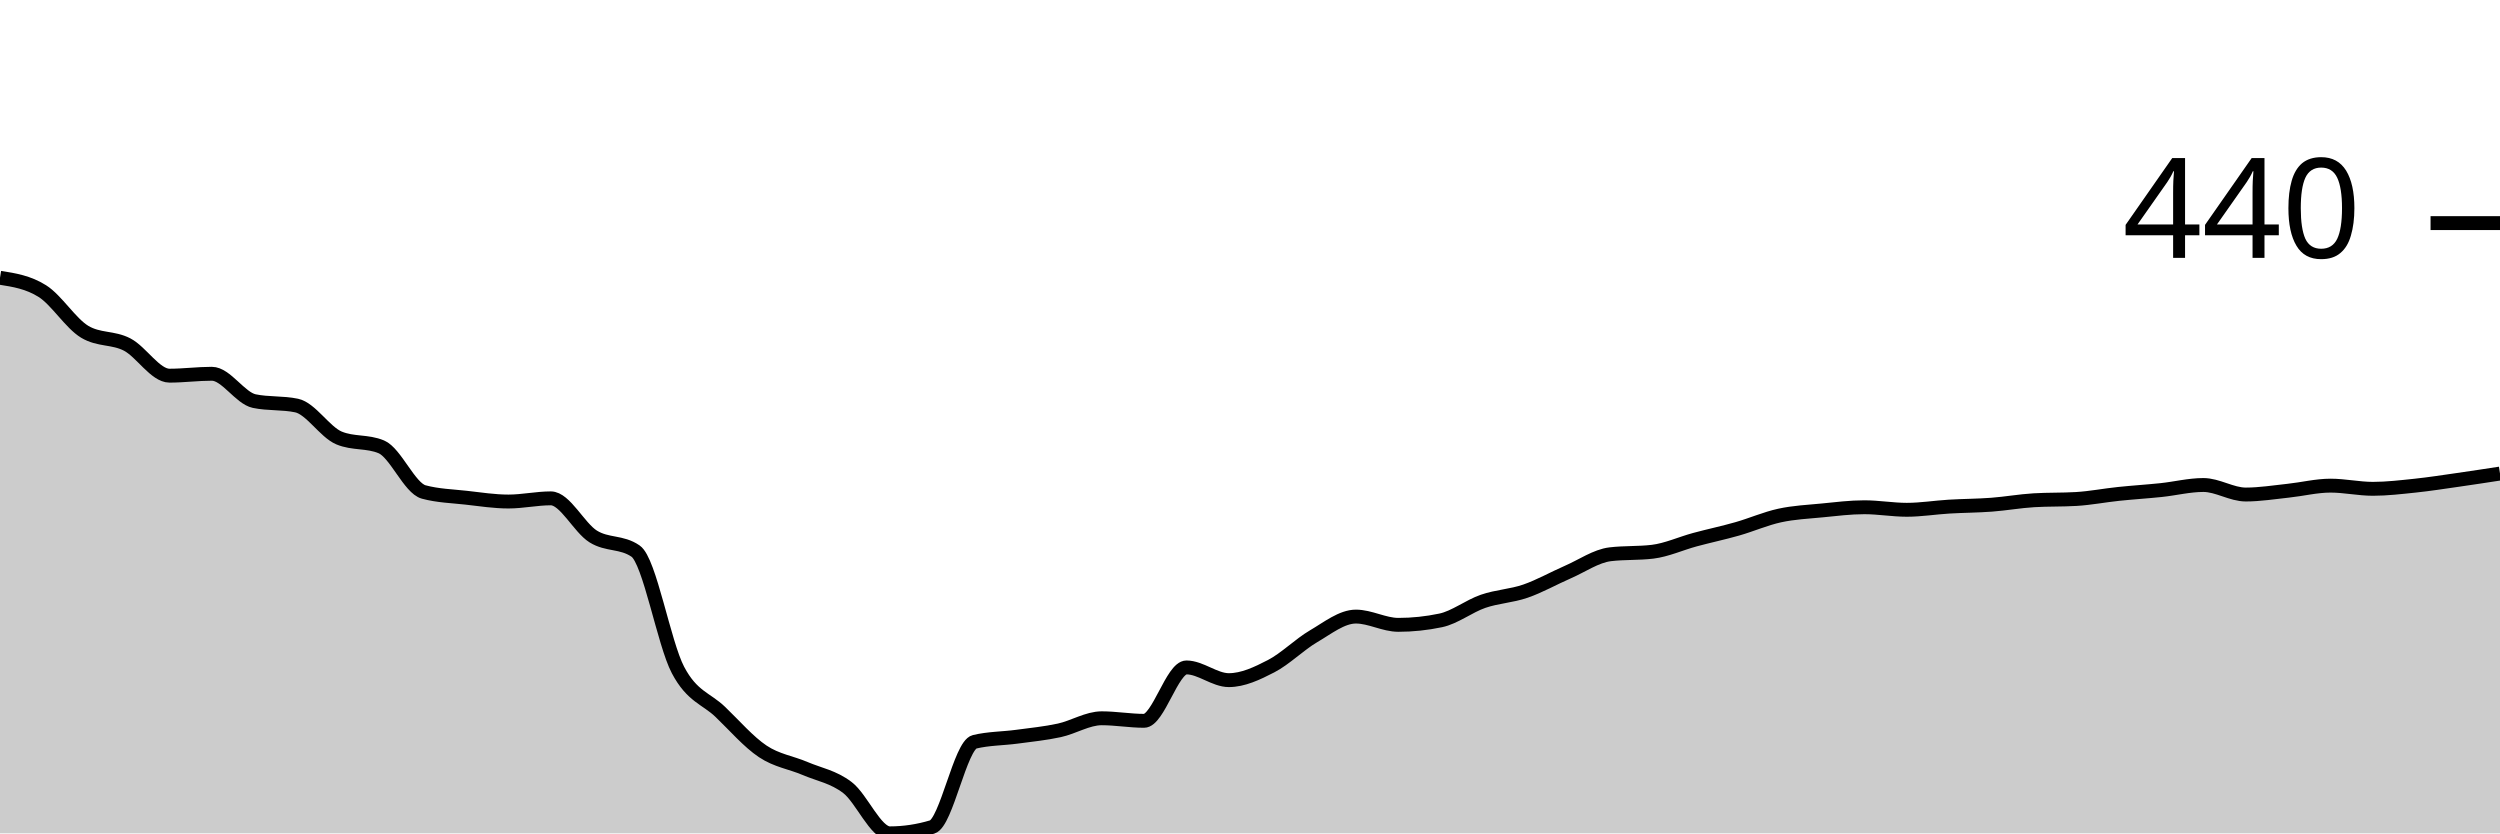
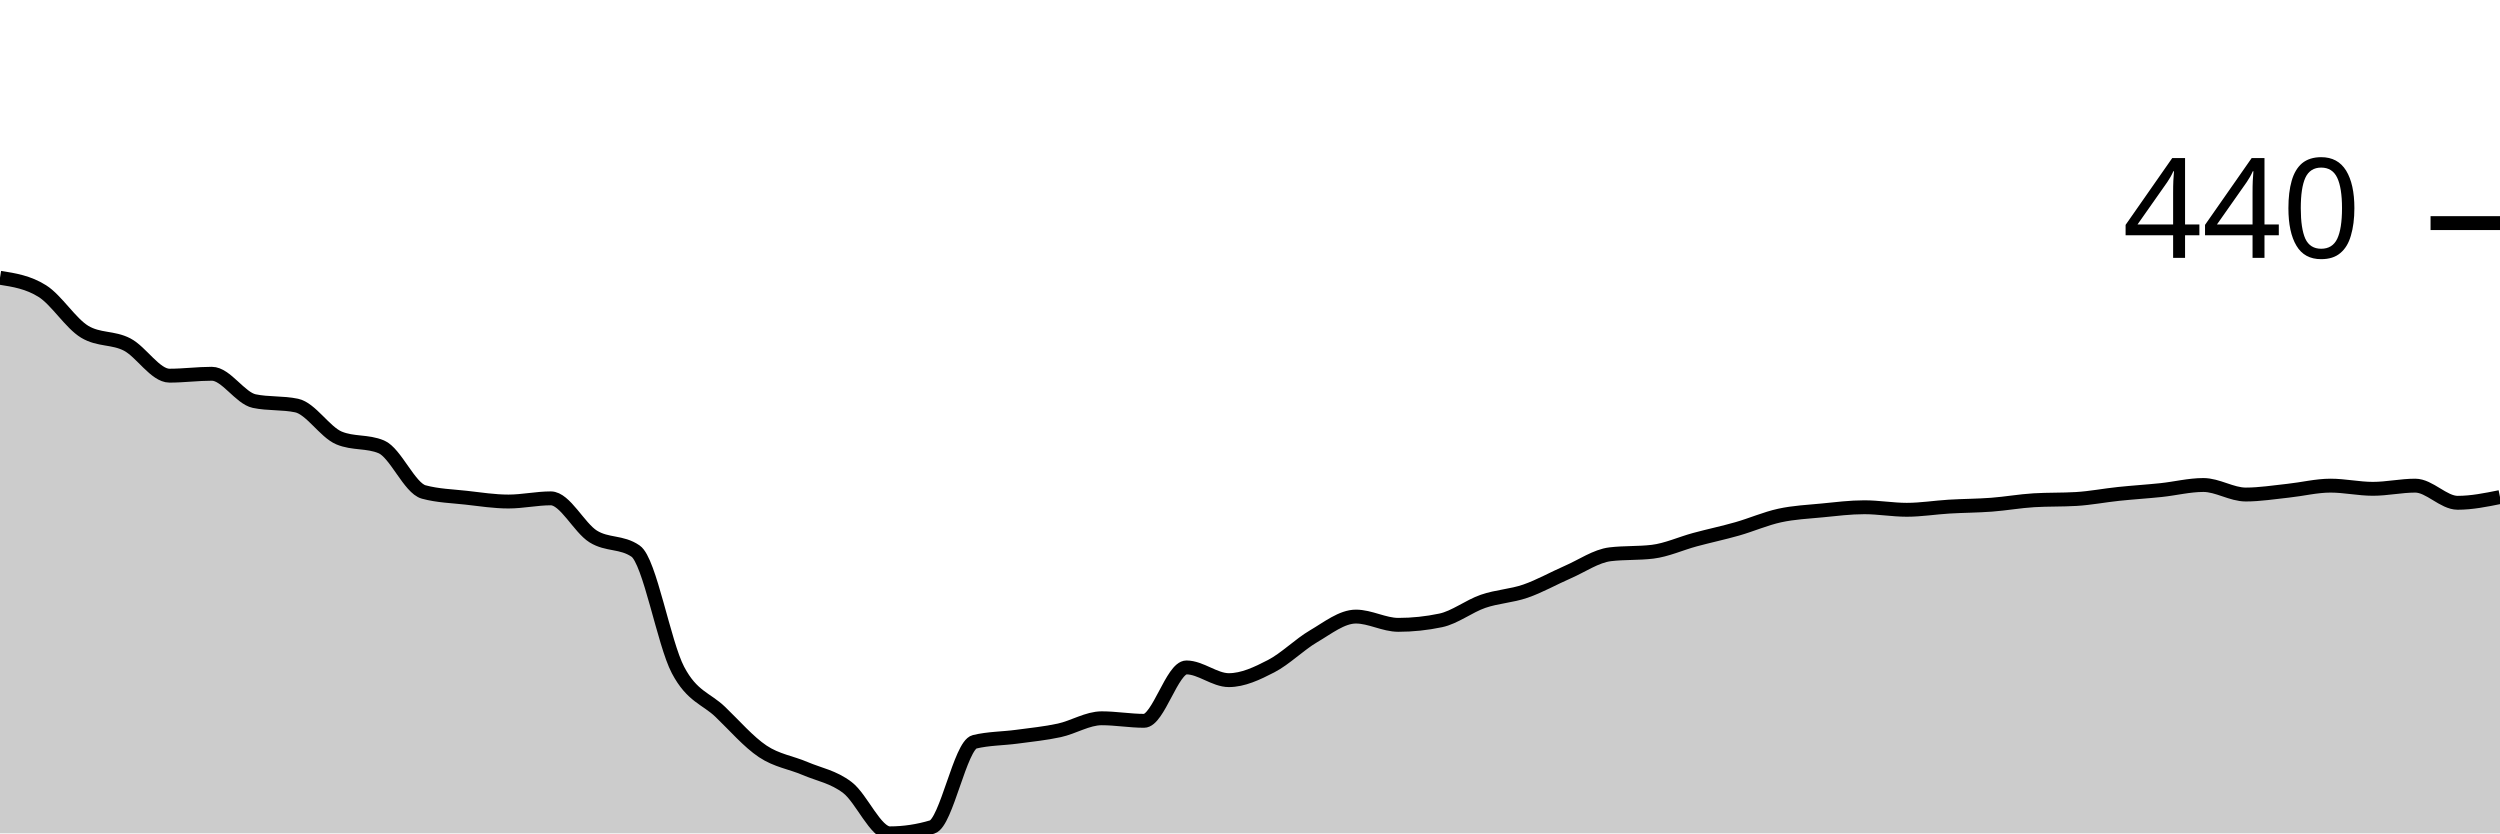
<svg xmlns="http://www.w3.org/2000/svg" viewBox="0 0 180 60">
  <g transform="translate(0,20)">
-     <path class="area" fill="rgba(0, 0, 0, 0.2)" d="M0,0C1.017,0.16,2.034,0.32,3.051,0.961C4.068,1.602,5.085,3.28,6.102,3.89C7.119,4.5,8.136,4.279,9.153,4.805C10.169,5.332,11.186,7.048,12.203,7.048C13.22,7.048,14.237,6.911,15.254,6.911C16.271,6.911,17.288,8.665,18.305,8.879C19.322,9.092,20.339,8.986,21.356,9.199C22.373,9.413,23.39,11.106,24.407,11.533C25.424,11.96,26.441,11.747,27.458,12.174C28.475,12.601,29.492,15.149,30.508,15.423C31.525,15.698,32.542,15.721,33.559,15.835C34.576,15.95,35.593,16.11,36.61,16.11C37.627,16.11,38.644,15.881,39.661,15.881C40.678,15.881,41.695,17.994,42.712,18.627C43.729,19.26,44.746,18.978,45.763,19.68C46.78,20.381,47.797,26.308,48.814,28.238C49.831,30.168,50.847,30.282,51.864,31.259C52.881,32.235,53.898,33.417,54.915,34.096C55.932,34.775,56.949,34.897,57.966,35.332C58.983,35.767,60,35.927,61.017,36.705C62.034,37.483,63.051,40,64.068,40C65.085,40,66.102,39.847,67.119,39.542C68.136,39.237,69.153,33.654,70.169,33.41C71.186,33.166,72.203,33.181,73.22,33.043C74.237,32.906,75.254,32.807,76.271,32.586C77.288,32.365,78.305,31.716,79.322,31.716C80.339,31.716,81.356,31.899,82.373,31.899C83.39,31.899,84.407,28.055,85.424,28.055C86.441,28.055,87.458,28.97,88.475,28.97C89.492,28.97,90.508,28.49,91.525,27.963C92.542,27.437,93.559,26.407,94.576,25.812C95.593,25.217,96.61,24.394,97.627,24.394C98.644,24.394,99.661,24.989,100.678,24.989C101.695,24.989,102.712,24.882,103.729,24.668C104.746,24.455,105.763,23.646,106.78,23.295C107.797,22.944,108.814,22.914,109.831,22.563C110.847,22.212,111.864,21.632,112.881,21.19C113.898,20.748,114.915,20.031,115.932,19.908C116.949,19.786,117.966,19.847,118.983,19.725C120,19.603,121.017,19.13,122.034,18.856C123.051,18.581,124.068,18.368,125.085,18.078C126.102,17.788,127.119,17.338,128.136,17.117C129.153,16.895,130.169,16.85,131.186,16.751C132.203,16.651,133.22,16.522,134.237,16.522C135.254,16.522,136.271,16.705,137.288,16.705C138.305,16.705,139.322,16.537,140.339,16.476C141.356,16.415,142.373,16.415,143.39,16.339C144.407,16.262,145.424,16.079,146.441,16.018C147.458,15.957,148.475,15.988,149.492,15.927C150.508,15.866,151.525,15.667,152.542,15.561C153.559,15.454,154.576,15.393,155.593,15.286C156.61,15.179,157.627,14.92,158.644,14.92C159.661,14.92,160.678,15.606,161.695,15.606C162.712,15.606,163.729,15.439,164.746,15.332C165.763,15.225,166.78,14.966,167.797,14.966C168.814,14.966,169.831,15.195,170.847,15.195C171.864,15.195,172.881,15.072,173.898,14.966C174.915,14.859,175.932,14.699,176.949,14.554C177.966,14.409,178.983,14.252,180,14.096L180,40C178.983,40,177.966,40,176.949,40C175.932,40,174.915,40,173.898,40C172.881,40,171.864,40,170.847,40C169.831,40,168.814,40,167.797,40C166.78,40,165.763,40,164.746,40C163.729,40,162.712,40,161.695,40C160.678,40,159.661,40,158.644,40C157.627,40,156.61,40,155.593,40C154.576,40,153.559,40,152.542,40C151.525,40,150.508,40,149.492,40C148.475,40,147.458,40,146.441,40C145.424,40,144.407,40,143.39,40C142.373,40,141.356,40,140.339,40C139.322,40,138.305,40,137.288,40C136.271,40,135.254,40,134.237,40C133.22,40,132.203,40,131.186,40C130.169,40,129.153,40,128.136,40C127.119,40,126.102,40,125.085,40C124.068,40,123.051,40,122.034,40C121.017,40,120,40,118.983,40C117.966,40,116.949,40,115.932,40C114.915,40,113.898,40,112.881,40C111.864,40,110.847,40,109.831,40C108.814,40,107.797,40,106.78,40C105.763,40,104.746,40,103.729,40C102.712,40,101.695,40,100.678,40C99.661,40,98.644,40,97.627,40C96.61,40,95.593,40,94.576,40C93.559,40,92.542,40,91.525,40C90.508,40,89.492,40,88.475,40C87.458,40,86.441,40,85.424,40C84.407,40,83.39,40,82.373,40C81.356,40,80.339,40,79.322,40C78.305,40,77.288,40,76.271,40C75.254,40,74.237,40,73.22,40C72.203,40,71.186,40,70.169,40C69.153,40,68.136,40,67.119,40C66.102,40,65.085,40,64.068,40C63.051,40,62.034,40,61.017,40C60,40,58.983,40,57.966,40C56.949,40,55.932,40,54.915,40C53.898,40,52.881,40,51.864,40C50.847,40,49.831,40,48.814,40C47.797,40,46.78,40,45.763,40C44.746,40,43.729,40,42.712,40C41.695,40,40.678,40,39.661,40C38.644,40,37.627,40,36.61,40C35.593,40,34.576,40,33.559,40C32.542,40,31.525,40,30.508,40C29.492,40,28.475,40,27.458,40C26.441,40,25.424,40,24.407,40C23.39,40,22.373,40,21.356,40C20.339,40,19.322,40,18.305,40C17.288,40,16.271,40,15.254,40C14.237,40,13.22,40,12.203,40C11.186,40,10.169,40,9.153,40C8.136,40,7.119,40,6.102,40C5.085,40,4.068,40,3.051,40C2.034,40,1.017,40,0,40Z" />
-     <path class="line" stroke="black" fill="none" d="M0,0C1.017,0.16,2.034,0.32,3.051,0.961C4.068,1.602,5.085,3.28,6.102,3.89C7.119,4.5,8.136,4.279,9.153,4.805C10.169,5.332,11.186,7.048,12.203,7.048C13.22,7.048,14.237,6.911,15.254,6.911C16.271,6.911,17.288,8.665,18.305,8.879C19.322,9.092,20.339,8.986,21.356,9.199C22.373,9.413,23.39,11.106,24.407,11.533C25.424,11.96,26.441,11.747,27.458,12.174C28.475,12.601,29.492,15.149,30.508,15.423C31.525,15.698,32.542,15.721,33.559,15.835C34.576,15.95,35.593,16.11,36.61,16.11C37.627,16.11,38.644,15.881,39.661,15.881C40.678,15.881,41.695,17.994,42.712,18.627C43.729,19.26,44.746,18.978,45.763,19.68C46.78,20.381,47.797,26.308,48.814,28.238C49.831,30.168,50.847,30.282,51.864,31.259C52.881,32.235,53.898,33.417,54.915,34.096C55.932,34.775,56.949,34.897,57.966,35.332C58.983,35.767,60,35.927,61.017,36.705C62.034,37.483,63.051,40,64.068,40C65.085,40,66.102,39.847,67.119,39.542C68.136,39.237,69.153,33.654,70.169,33.41C71.186,33.166,72.203,33.181,73.22,33.043C74.237,32.906,75.254,32.807,76.271,32.586C77.288,32.365,78.305,31.716,79.322,31.716C80.339,31.716,81.356,31.899,82.373,31.899C83.39,31.899,84.407,28.055,85.424,28.055C86.441,28.055,87.458,28.97,88.475,28.97C89.492,28.97,90.508,28.49,91.525,27.963C92.542,27.437,93.559,26.407,94.576,25.812C95.593,25.217,96.61,24.394,97.627,24.394C98.644,24.394,99.661,24.989,100.678,24.989C101.695,24.989,102.712,24.882,103.729,24.668C104.746,24.455,105.763,23.646,106.78,23.295C107.797,22.944,108.814,22.914,109.831,22.563C110.847,22.212,111.864,21.632,112.881,21.19C113.898,20.748,114.915,20.031,115.932,19.908C116.949,19.786,117.966,19.847,118.983,19.725C120,19.603,121.017,19.13,122.034,18.856C123.051,18.581,124.068,18.368,125.085,18.078C126.102,17.788,127.119,17.338,128.136,17.117C129.153,16.895,130.169,16.85,131.186,16.751C132.203,16.651,133.22,16.522,134.237,16.522C135.254,16.522,136.271,16.705,137.288,16.705C138.305,16.705,139.322,16.537,140.339,16.476C141.356,16.415,142.373,16.415,143.39,16.339C144.407,16.262,145.424,16.079,146.441,16.018C147.458,15.957,148.475,15.988,149.492,15.927C150.508,15.866,151.525,15.667,152.542,15.561C153.559,15.454,154.576,15.393,155.593,15.286C156.61,15.179,157.627,14.92,158.644,14.92C159.661,14.92,160.678,15.606,161.695,15.606C162.712,15.606,163.729,15.439,164.746,15.332C165.763,15.225,166.78,14.966,167.797,14.966C168.814,14.966,169.831,15.195,170.847,15.195C171.864,15.195,172.881,15.072,173.898,14.966C174.915,14.859,175.932,14.699,176.949,14.554C177.966,14.409,178.983,14.252,180,14.096" />
+     <path class="area" fill="rgba(0, 0, 0, 0.2)" d="M0,0C1.017,0.16,2.034,0.32,3.051,0.961C4.068,1.602,5.085,3.28,6.102,3.89C7.119,4.5,8.136,4.279,9.153,4.805C10.169,5.332,11.186,7.048,12.203,7.048C13.22,7.048,14.237,6.911,15.254,6.911C16.271,6.911,17.288,8.665,18.305,8.879C19.322,9.092,20.339,8.986,21.356,9.199C22.373,9.413,23.39,11.106,24.407,11.533C25.424,11.96,26.441,11.747,27.458,12.174C28.475,12.601,29.492,15.149,30.508,15.423C31.525,15.698,32.542,15.721,33.559,15.835C34.576,15.95,35.593,16.11,36.61,16.11C37.627,16.11,38.644,15.881,39.661,15.881C40.678,15.881,41.695,17.994,42.712,18.627C43.729,19.26,44.746,18.978,45.763,19.68C46.78,20.381,47.797,26.308,48.814,28.238C49.831,30.168,50.847,30.282,51.864,31.259C52.881,32.235,53.898,33.417,54.915,34.096C55.932,34.775,56.949,34.897,57.966,35.332C58.983,35.767,60,35.927,61.017,36.705C62.034,37.483,63.051,40,64.068,40C65.085,40,66.102,39.847,67.119,39.542C68.136,39.237,69.153,33.654,70.169,33.41C71.186,33.166,72.203,33.181,73.22,33.043C74.237,32.906,75.254,32.807,76.271,32.586C77.288,32.365,78.305,31.716,79.322,31.716C80.339,31.716,81.356,31.899,82.373,31.899C83.39,31.899,84.407,28.055,85.424,28.055C86.441,28.055,87.458,28.97,88.475,28.97C89.492,28.97,90.508,28.49,91.525,27.963C92.542,27.437,93.559,26.407,94.576,25.812C95.593,25.217,96.61,24.394,97.627,24.394C98.644,24.394,99.661,24.989,100.678,24.989C101.695,24.989,102.712,24.882,103.729,24.668C104.746,24.455,105.763,23.646,106.78,23.295C107.797,22.944,108.814,22.914,109.831,22.563C110.847,22.212,111.864,21.632,112.881,21.19C113.898,20.748,114.915,20.031,115.932,19.908C116.949,19.786,117.966,19.847,118.983,19.725C120,19.603,121.017,19.13,122.034,18.856C123.051,18.581,124.068,18.368,125.085,18.078C126.102,17.788,127.119,17.338,128.136,17.117C129.153,16.895,130.169,16.85,131.186,16.751C132.203,16.651,133.22,16.522,134.237,16.522C135.254,16.522,136.271,16.705,137.288,16.705C138.305,16.705,139.322,16.537,140.339,16.476C141.356,16.415,142.373,16.415,143.39,16.339C144.407,16.262,145.424,16.079,146.441,16.018C147.458,15.957,148.475,15.988,149.492,15.927C150.508,15.866,151.525,15.667,152.542,15.561C153.559,15.454,154.576,15.393,155.593,15.286C156.61,15.179,157.627,14.92,158.644,14.92C159.661,14.92,160.678,15.606,161.695,15.606C162.712,15.606,163.729,15.439,164.746,15.332C165.763,15.225,166.78,14.966,167.797,14.966C168.814,14.966,169.831,15.195,170.847,15.195C171.864,15.195,172.881,14.966,173.898,14.966C174.915,14.966,175.932,16.201,176.949,16.201C177.966,16.201,178.983,15.995,180,15.789L180,40C178.983,40,177.966,40,176.949,40C175.932,40,174.915,40,173.898,40C172.881,40,171.864,40,170.847,40C169.831,40,168.814,40,167.797,40C166.78,40,165.763,40,164.746,40C163.729,40,162.712,40,161.695,40C160.678,40,159.661,40,158.644,40C157.627,40,156.61,40,155.593,40C154.576,40,153.559,40,152.542,40C151.525,40,150.508,40,149.492,40C148.475,40,147.458,40,146.441,40C145.424,40,144.407,40,143.39,40C142.373,40,141.356,40,140.339,40C139.322,40,138.305,40,137.288,40C136.271,40,135.254,40,134.237,40C133.22,40,132.203,40,131.186,40C130.169,40,129.153,40,128.136,40C127.119,40,126.102,40,125.085,40C124.068,40,123.051,40,122.034,40C121.017,40,120,40,118.983,40C117.966,40,116.949,40,115.932,40C114.915,40,113.898,40,112.881,40C111.864,40,110.847,40,109.831,40C108.814,40,107.797,40,106.78,40C105.763,40,104.746,40,103.729,40C102.712,40,101.695,40,100.678,40C99.661,40,98.644,40,97.627,40C96.61,40,95.593,40,94.576,40C93.559,40,92.542,40,91.525,40C90.508,40,89.492,40,88.475,40C87.458,40,86.441,40,85.424,40C84.407,40,83.39,40,82.373,40C81.356,40,80.339,40,79.322,40C78.305,40,77.288,40,76.271,40C75.254,40,74.237,40,73.22,40C72.203,40,71.186,40,70.169,40C69.153,40,68.136,40,67.119,40C66.102,40,65.085,40,64.068,40C63.051,40,62.034,40,61.017,40C60,40,58.983,40,57.966,40C56.949,40,55.932,40,54.915,40C53.898,40,52.881,40,51.864,40C50.847,40,49.831,40,48.814,40C47.797,40,46.78,40,45.763,40C44.746,40,43.729,40,42.712,40C41.695,40,40.678,40,39.661,40C38.644,40,37.627,40,36.61,40C35.593,40,34.576,40,33.559,40C32.542,40,31.525,40,30.508,40C29.492,40,28.475,40,27.458,40C26.441,40,25.424,40,24.407,40C23.39,40,22.373,40,21.356,40C20.339,40,19.322,40,18.305,40C17.288,40,16.271,40,15.254,40C14.237,40,13.22,40,12.203,40C11.186,40,10.169,40,9.153,40C8.136,40,7.119,40,6.102,40C5.085,40,4.068,40,3.051,40C2.034,40,1.017,40,0,40Z" />
+     <path class="line" stroke="black" fill="none" d="M0,0C1.017,0.16,2.034,0.32,3.051,0.961C4.068,1.602,5.085,3.28,6.102,3.89C7.119,4.5,8.136,4.279,9.153,4.805C10.169,5.332,11.186,7.048,12.203,7.048C13.22,7.048,14.237,6.911,15.254,6.911C16.271,6.911,17.288,8.665,18.305,8.879C19.322,9.092,20.339,8.986,21.356,9.199C22.373,9.413,23.39,11.106,24.407,11.533C25.424,11.96,26.441,11.747,27.458,12.174C28.475,12.601,29.492,15.149,30.508,15.423C31.525,15.698,32.542,15.721,33.559,15.835C34.576,15.95,35.593,16.11,36.61,16.11C37.627,16.11,38.644,15.881,39.661,15.881C40.678,15.881,41.695,17.994,42.712,18.627C43.729,19.26,44.746,18.978,45.763,19.68C46.78,20.381,47.797,26.308,48.814,28.238C49.831,30.168,50.847,30.282,51.864,31.259C52.881,32.235,53.898,33.417,54.915,34.096C55.932,34.775,56.949,34.897,57.966,35.332C58.983,35.767,60,35.927,61.017,36.705C62.034,37.483,63.051,40,64.068,40C65.085,40,66.102,39.847,67.119,39.542C68.136,39.237,69.153,33.654,70.169,33.41C71.186,33.166,72.203,33.181,73.22,33.043C74.237,32.906,75.254,32.807,76.271,32.586C77.288,32.365,78.305,31.716,79.322,31.716C80.339,31.716,81.356,31.899,82.373,31.899C83.39,31.899,84.407,28.055,85.424,28.055C86.441,28.055,87.458,28.97,88.475,28.97C89.492,28.97,90.508,28.49,91.525,27.963C92.542,27.437,93.559,26.407,94.576,25.812C95.593,25.217,96.61,24.394,97.627,24.394C98.644,24.394,99.661,24.989,100.678,24.989C101.695,24.989,102.712,24.882,103.729,24.668C104.746,24.455,105.763,23.646,106.78,23.295C107.797,22.944,108.814,22.914,109.831,22.563C110.847,22.212,111.864,21.632,112.881,21.19C113.898,20.748,114.915,20.031,115.932,19.908C116.949,19.786,117.966,19.847,118.983,19.725C120,19.603,121.017,19.13,122.034,18.856C123.051,18.581,124.068,18.368,125.085,18.078C126.102,17.788,127.119,17.338,128.136,17.117C129.153,16.895,130.169,16.85,131.186,16.751C132.203,16.651,133.22,16.522,134.237,16.522C135.254,16.522,136.271,16.705,137.288,16.705C138.305,16.705,139.322,16.537,140.339,16.476C141.356,16.415,142.373,16.415,143.39,16.339C144.407,16.262,145.424,16.079,146.441,16.018C147.458,15.957,148.475,15.988,149.492,15.927C150.508,15.866,151.525,15.667,152.542,15.561C153.559,15.454,154.576,15.393,155.593,15.286C156.61,15.179,157.627,14.92,158.644,14.92C159.661,14.92,160.678,15.606,161.695,15.606C162.712,15.606,163.729,15.439,164.746,15.332C165.763,15.225,166.78,14.966,167.797,14.966C168.814,14.966,169.831,15.195,170.847,15.195C171.864,15.195,172.881,14.966,173.898,14.966C174.915,14.966,175.932,16.201,176.949,16.201C177.966,16.201,178.983,15.995,180,15.789" />
    <path class="axis-ceiling" stroke-width="1" stroke="black" fill="none" d="M175,-3.936L180,-3.936" />
    <text class="axis-ceiling-label" font-family="sans-serif" text-anchor="end" font-size="10px" x="170" y="-1.436">440</text>
  </g>
</svg>
